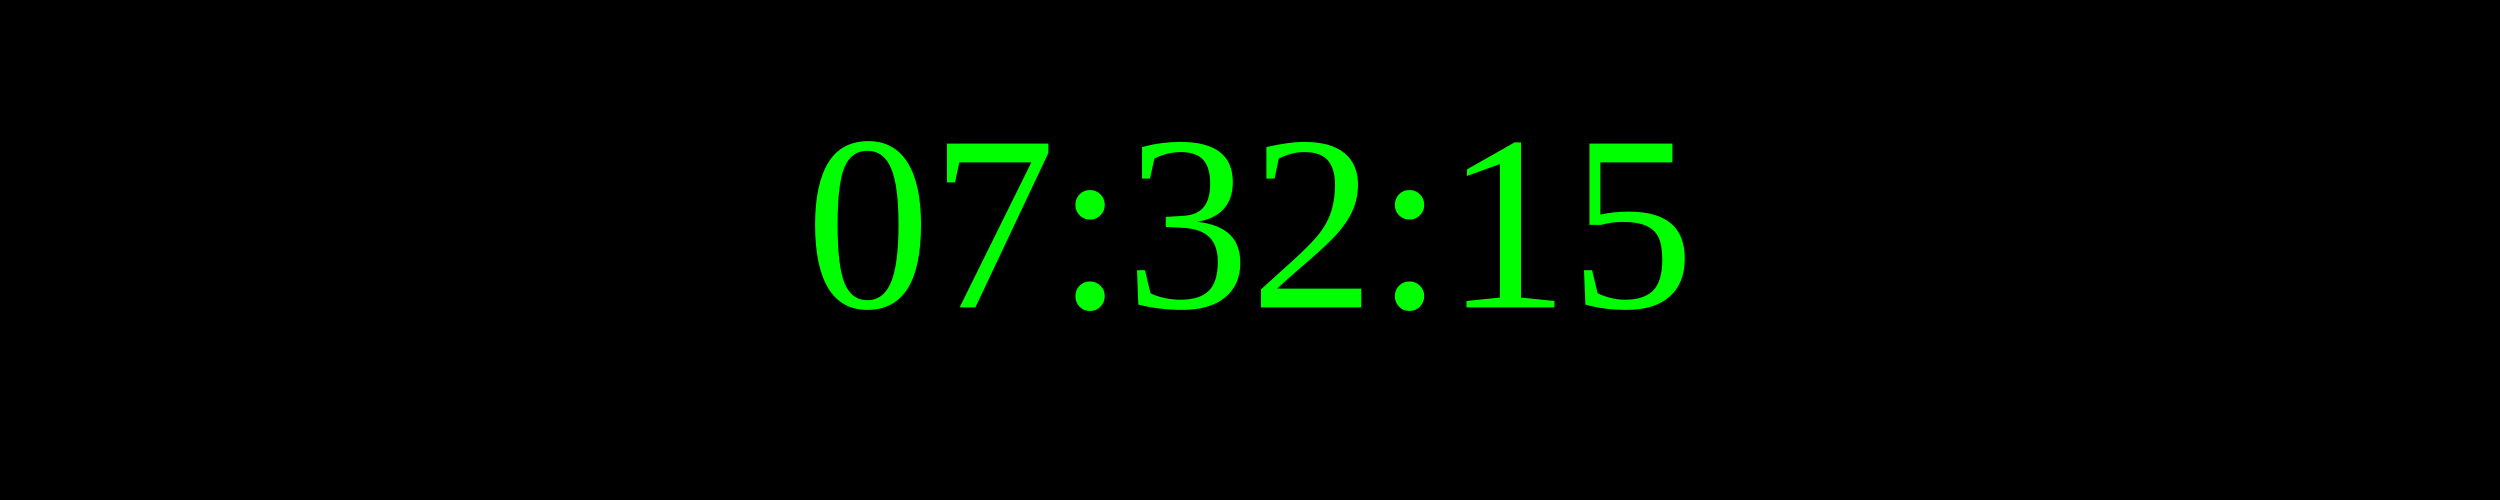
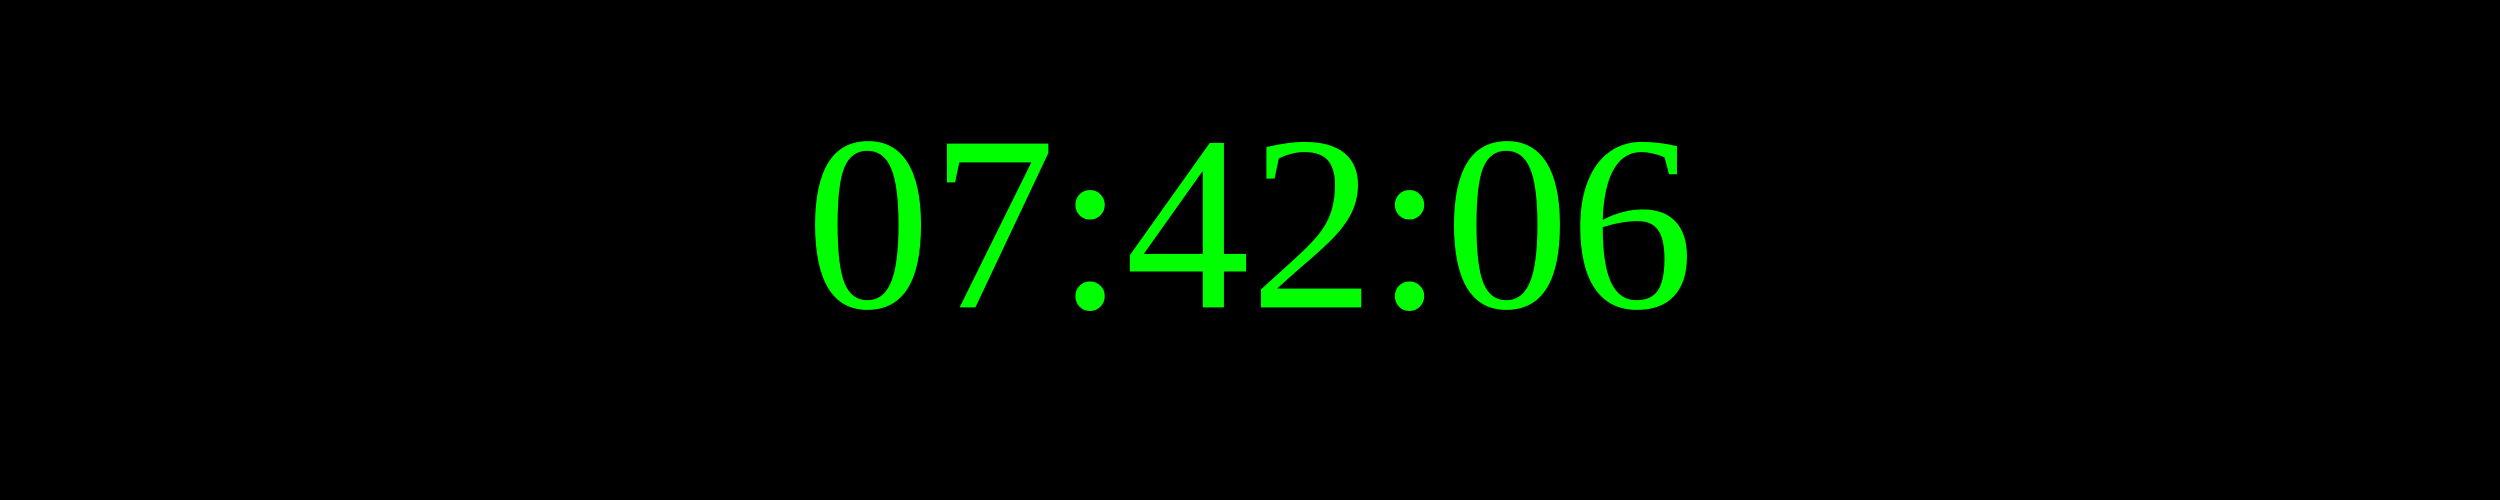
<svg xmlns="http://www.w3.org/2000/svg" width="250" height="50">
  <rect width="100%" height="100%" fill="black" />
  <text x="50%" y="50%" font-size="25" fill="lime" text-anchor="middle" dominant-baseline="middle">
- 07:32:15
+ 07:42:06
</text>
</svg>
